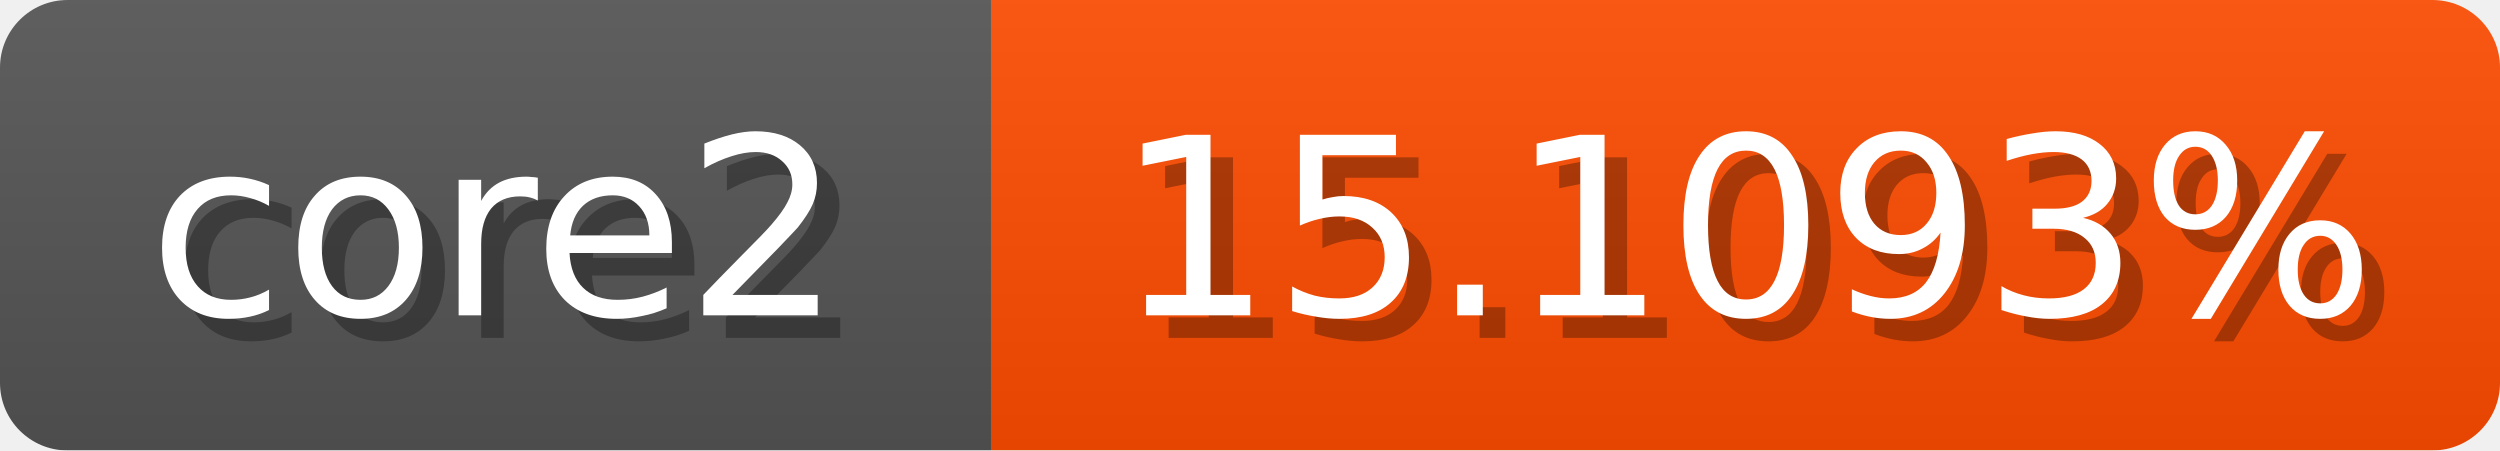
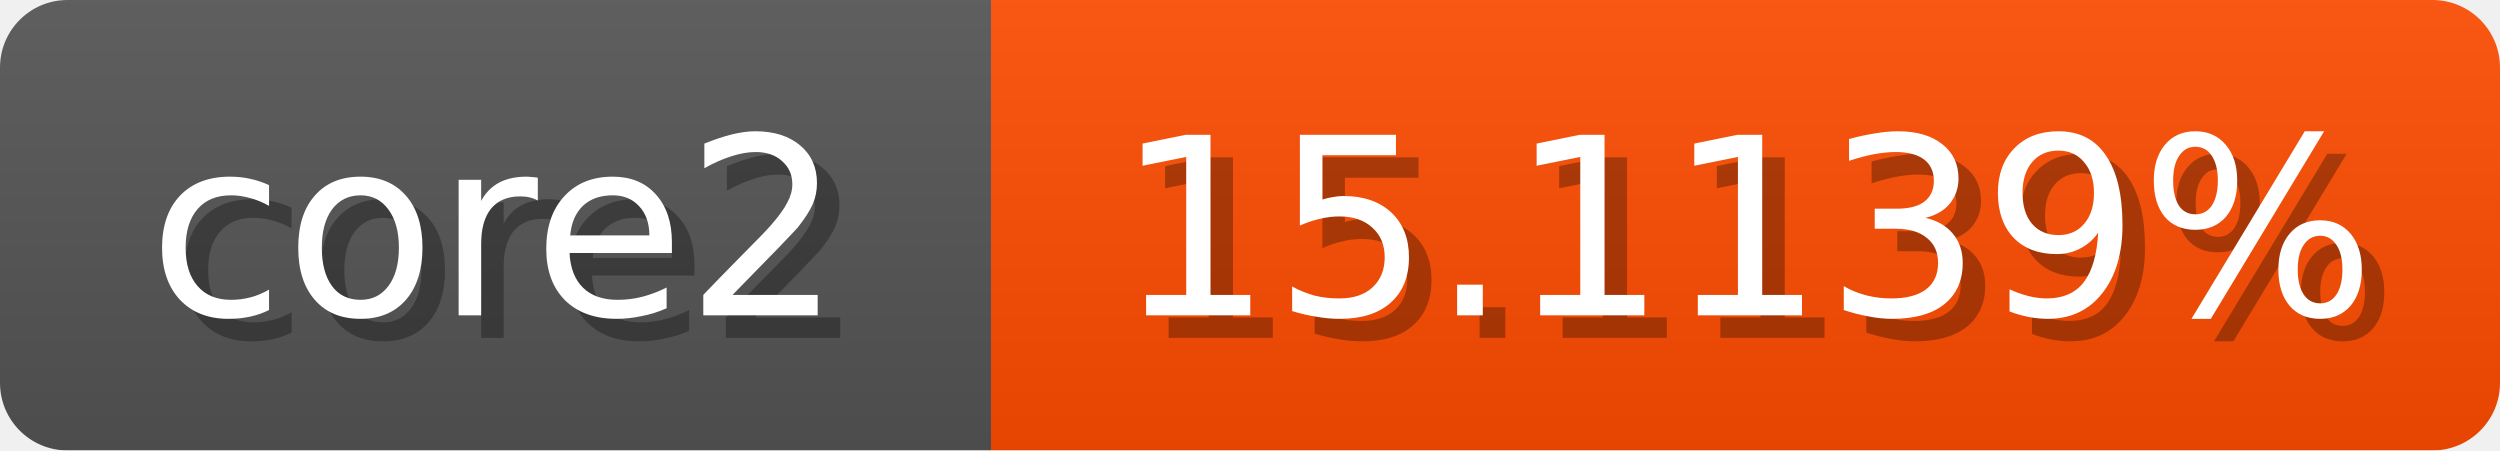
<svg xmlns="http://www.w3.org/2000/svg" width="111" height="20">
  <linearGradient id="b" x2="0" y2="100%">
    <stop offset="0" stop-color="#bbb" stop-opacity=".1" />
    <stop offset="1" stop-opacity=".1" />
  </linearGradient>
  <mask id="anybadge_1">
    <rect width="111" height="20" rx="3" fill="#fff" />
  </mask>
  <g mask="url(#anybadge_1)">
    <path fill="#555" d="M0 0h44v20H0z" />
    <path fill="#ff4d00" d="M44 0h67v20H44z" />
    <path fill="url(#b)" d="M0 0h111v20H0z" />
  </g>
  <g fill="#fff" text-anchor="middle" font-family="DejaVu Sans,Verdana,Geneva,sans-serif" font-size="11">
    <text x="23.0" y="15" fill="#010101" fill-opacity=".3">core2</text>
    <text x="22.0" y="14">core2</text>
  </g>
  <g fill="#fff" text-anchor="middle" font-family="DejaVu Sans,Verdana,Geneva,sans-serif" font-size="11">
-     <text x="78.5" y="15" fill="#010101" fill-opacity=".3">15.1093%</text>
-     <text x="77.5" y="14">15.1093%</text>
+     <text x="78.5" y="15" fill="#010101" fill-opacity=".3">15.1139%</text>
+     <text x="77.5" y="14">15.1139%</text>
  </g>
</svg>
